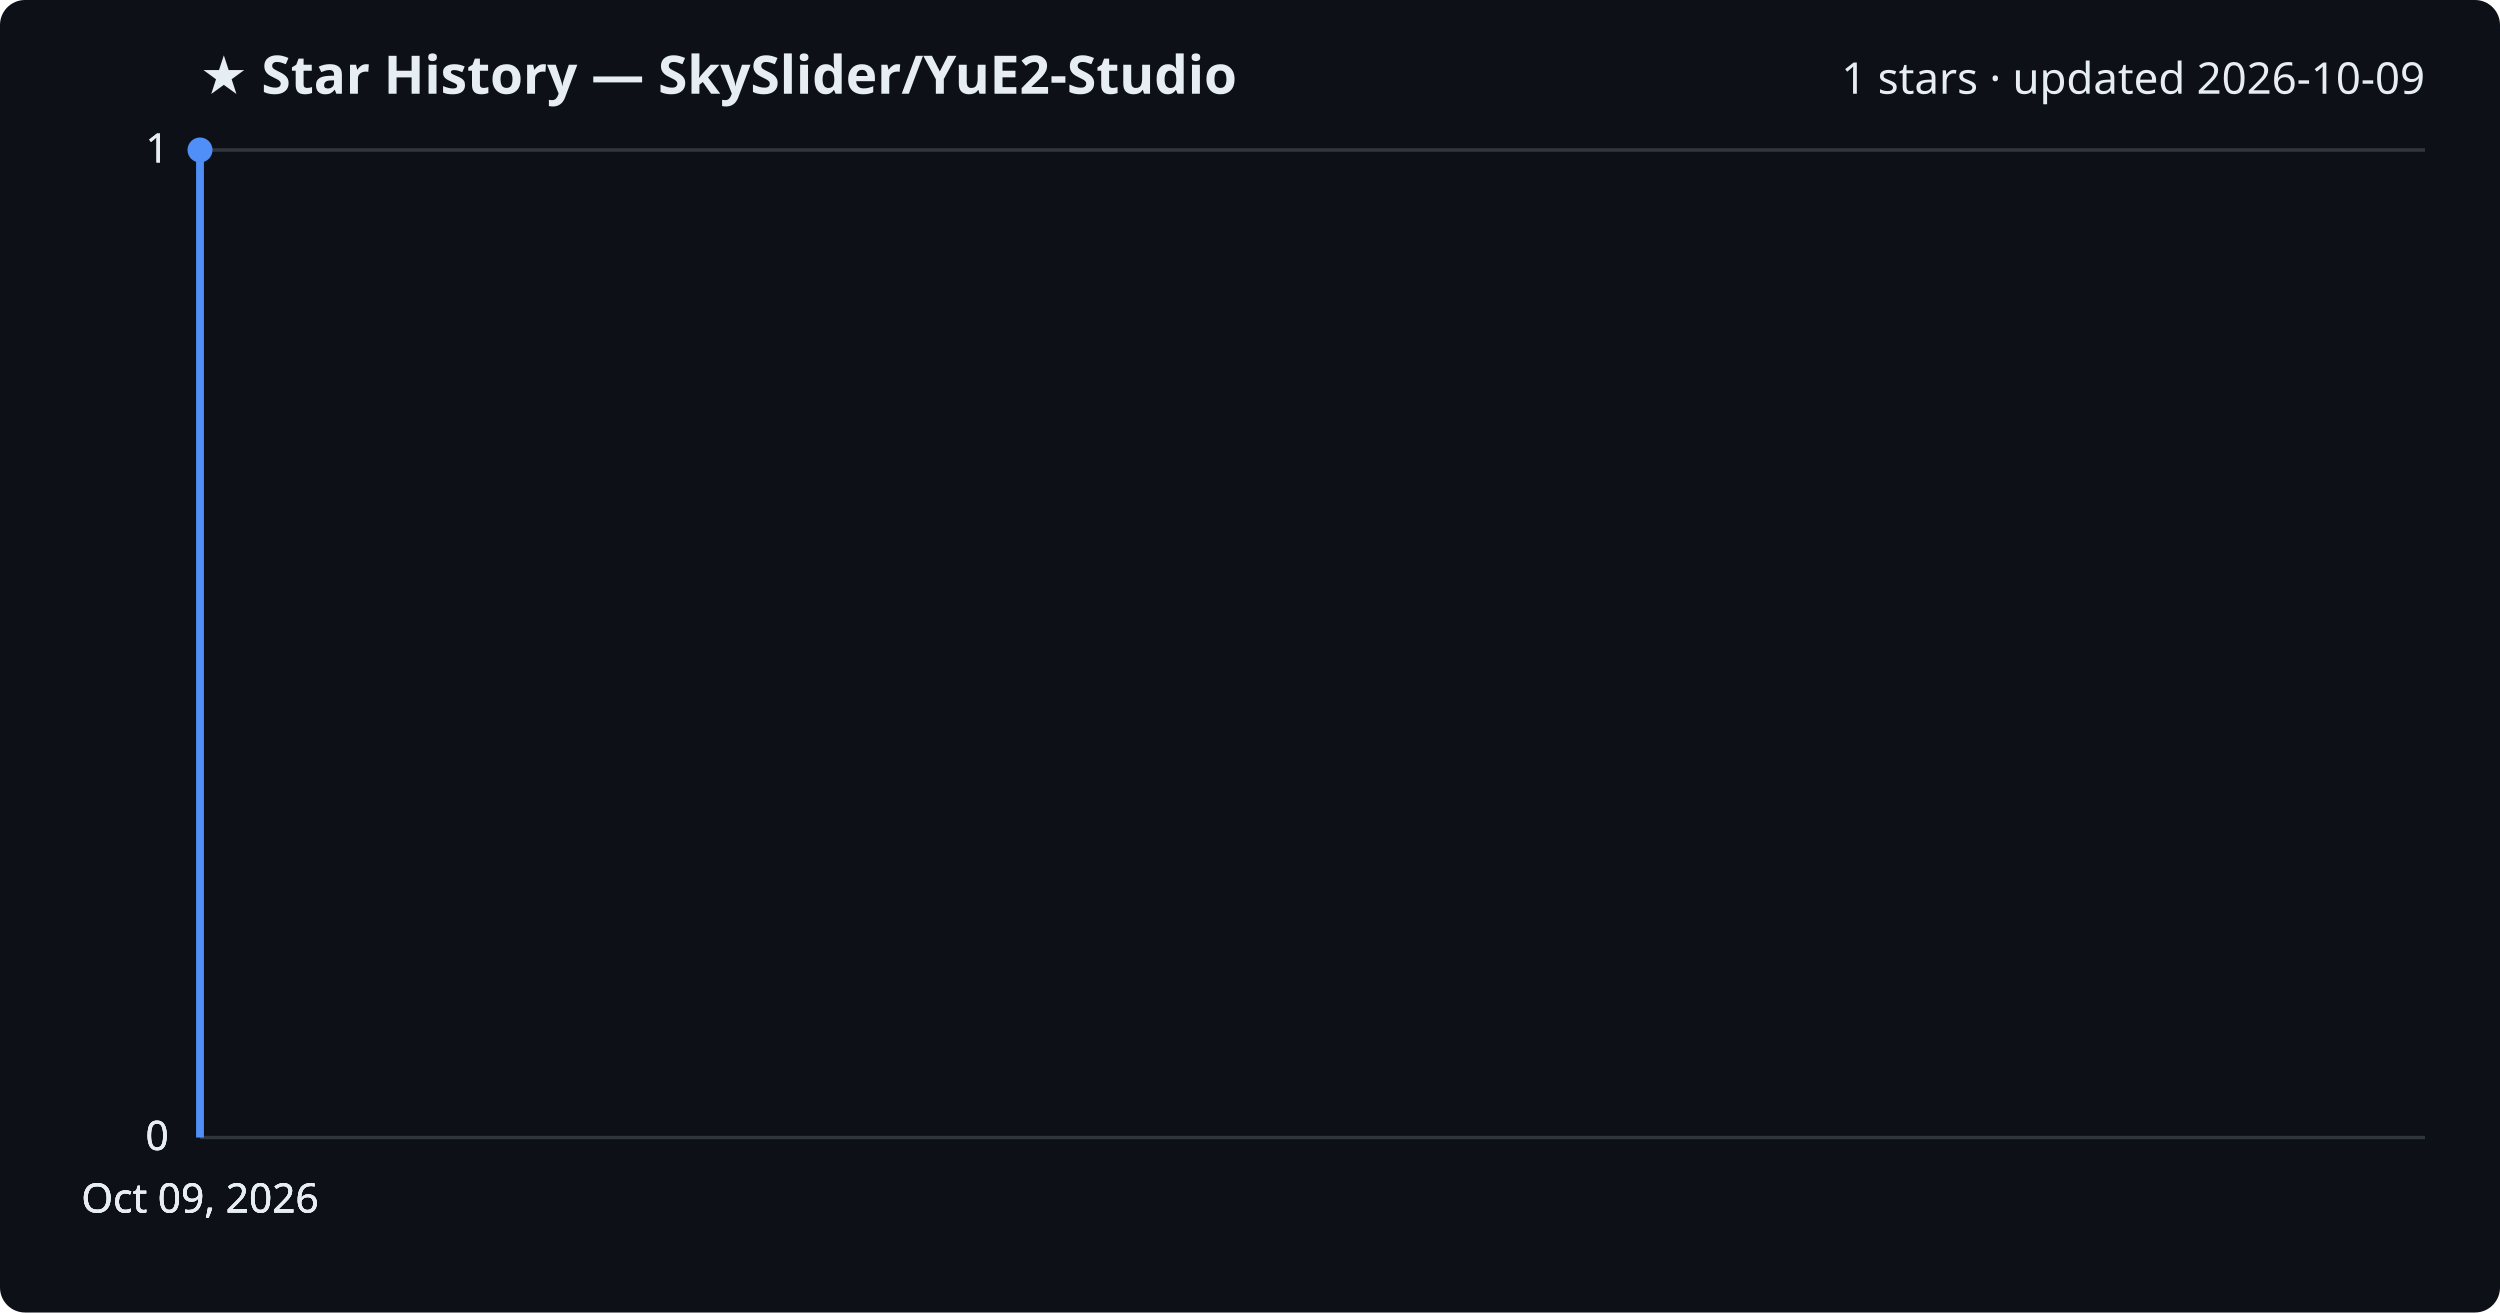
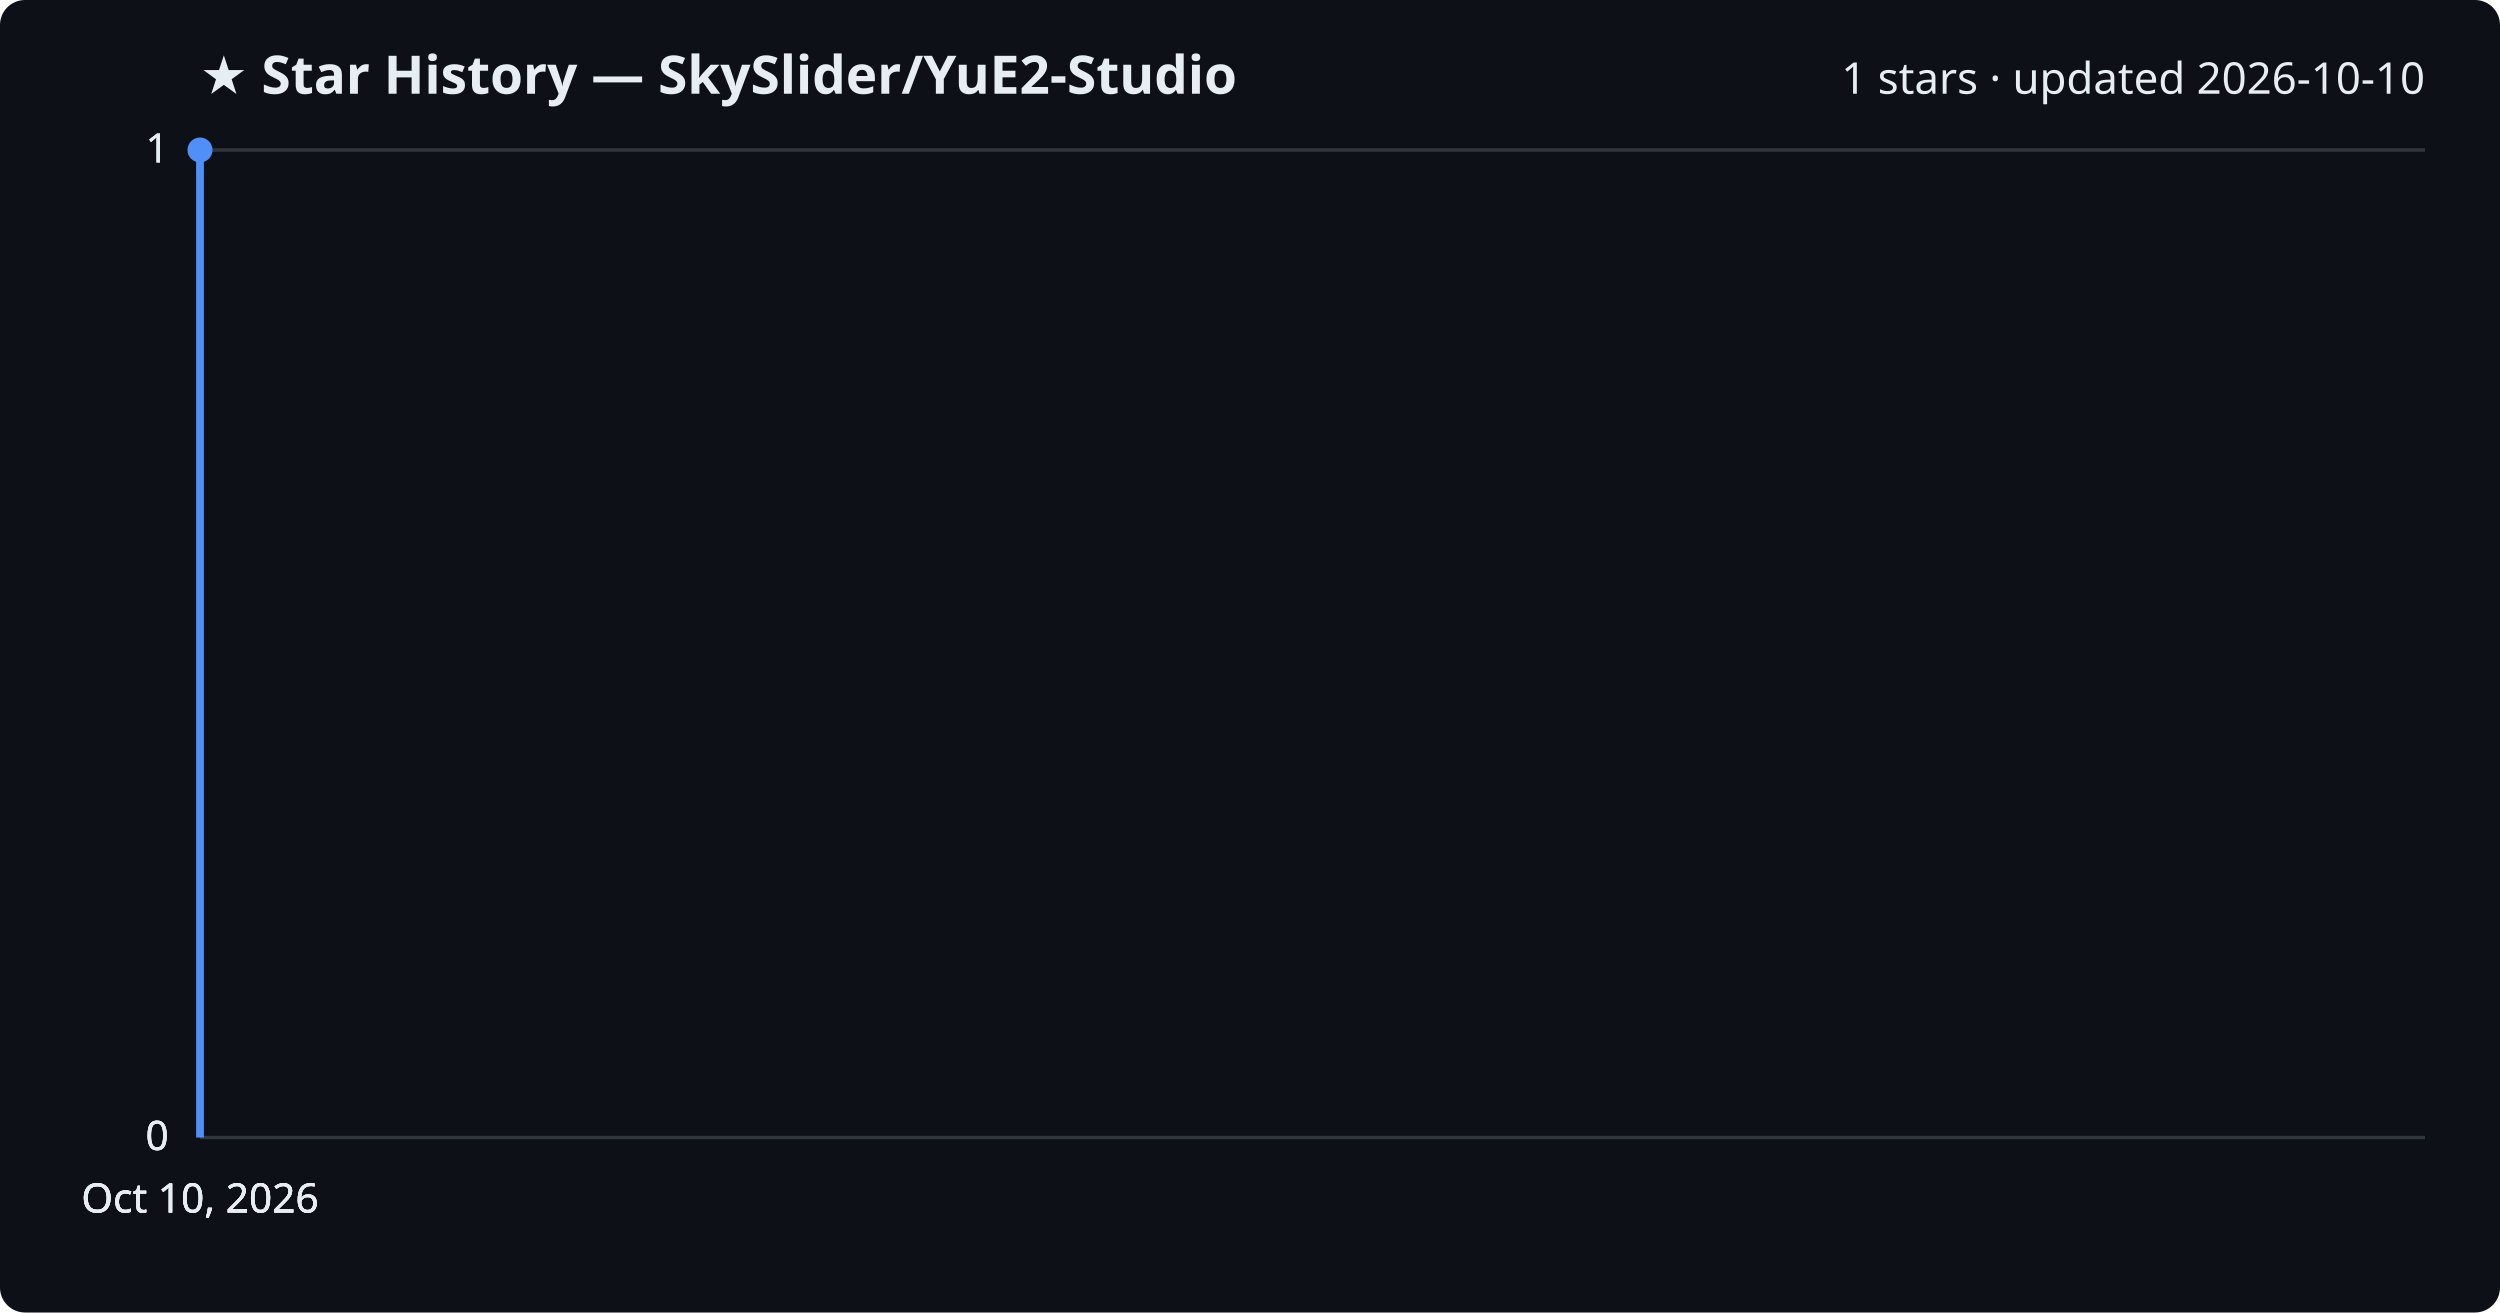
<svg xmlns="http://www.w3.org/2000/svg" viewBox="0 0 800 420" font-family="Segoe UI, sans-serif">
  <rect width="800" height="420" fill="#0d1117" rx="8" />
  <text x="64" y="30" fill="#e6edf3" font-size="17" font-weight="700">★ Star History — SkySlider/YuE2-Studio</text>
-   <text x="776" y="30" fill="#e6edf3" font-size="14" text-anchor="end">1 stars · updated 2026-10-09</text>
+   <text x="776" y="30" fill="#e6edf3" font-size="14" text-anchor="end">1 stars · updated 2026-10-10</text>
  <line x1="64" y1="364.0" x2="776" y2="364.0" stroke="#30363d" stroke-width="1" />
  <text x="54" y="368.0" fill="#e6edf3" font-size="13" text-anchor="end">0</text>
  <line x1="64" y1="364.0" x2="776" y2="364.0" stroke="#30363d" stroke-width="1" />
  <text x="54" y="368.0" fill="#e6edf3" font-size="13" text-anchor="end">0</text>
  <line x1="64" y1="364.0" x2="776" y2="364.0" stroke="#30363d" stroke-width="1" />
  <text x="54" y="368.0" fill="#e6edf3" font-size="13" text-anchor="end">0</text>
  <line x1="64" y1="48.0" x2="776" y2="48.0" stroke="#30363d" stroke-width="1" />
  <text x="54" y="52.0" fill="#e6edf3" font-size="13" text-anchor="end">1</text>
  <line x1="64" y1="48.0" x2="776" y2="48.0" stroke="#30363d" stroke-width="1" />
  <text x="54" y="52.0" fill="#e6edf3" font-size="13" text-anchor="end">1</text>
  <path d="M64.0,364.0 L64.0,48.0 L64.0,48.0" fill="none" stroke="#4f8ff7" stroke-width="2.5" stroke-linejoin="round" />
  <circle cx="64.0" cy="48.0" r="4" fill="#4f8ff7" />
-   <text x="64.0" y="388" fill="#e6edf3" font-size="13" text-anchor="middle">Oct 09, 2026</text>
-   <text x="64.0" y="388" fill="#e6edf3" font-size="13" text-anchor="middle">Oct 09, 2026</text>
-   <text x="64.0" y="388" fill="#e6edf3" font-size="13" text-anchor="middle">Oct 09, 2026</text>
-   <text x="64.0" y="388" fill="#e6edf3" font-size="13" text-anchor="middle">Oct 09, 2026</text>
+   <text x="64.0" y="388" fill="#e6edf3" font-size="13" text-anchor="middle">Oct 10, 2026</text>
+   <text x="64.0" y="388" fill="#e6edf3" font-size="13" text-anchor="middle">Oct 10, 2026</text>
+   <text x="64.0" y="388" fill="#e6edf3" font-size="13" text-anchor="middle">Oct 10, 2026</text>
+   <text x="64.0" y="388" fill="#e6edf3" font-size="13" text-anchor="middle">Oct 10, 2026</text>
</svg>
